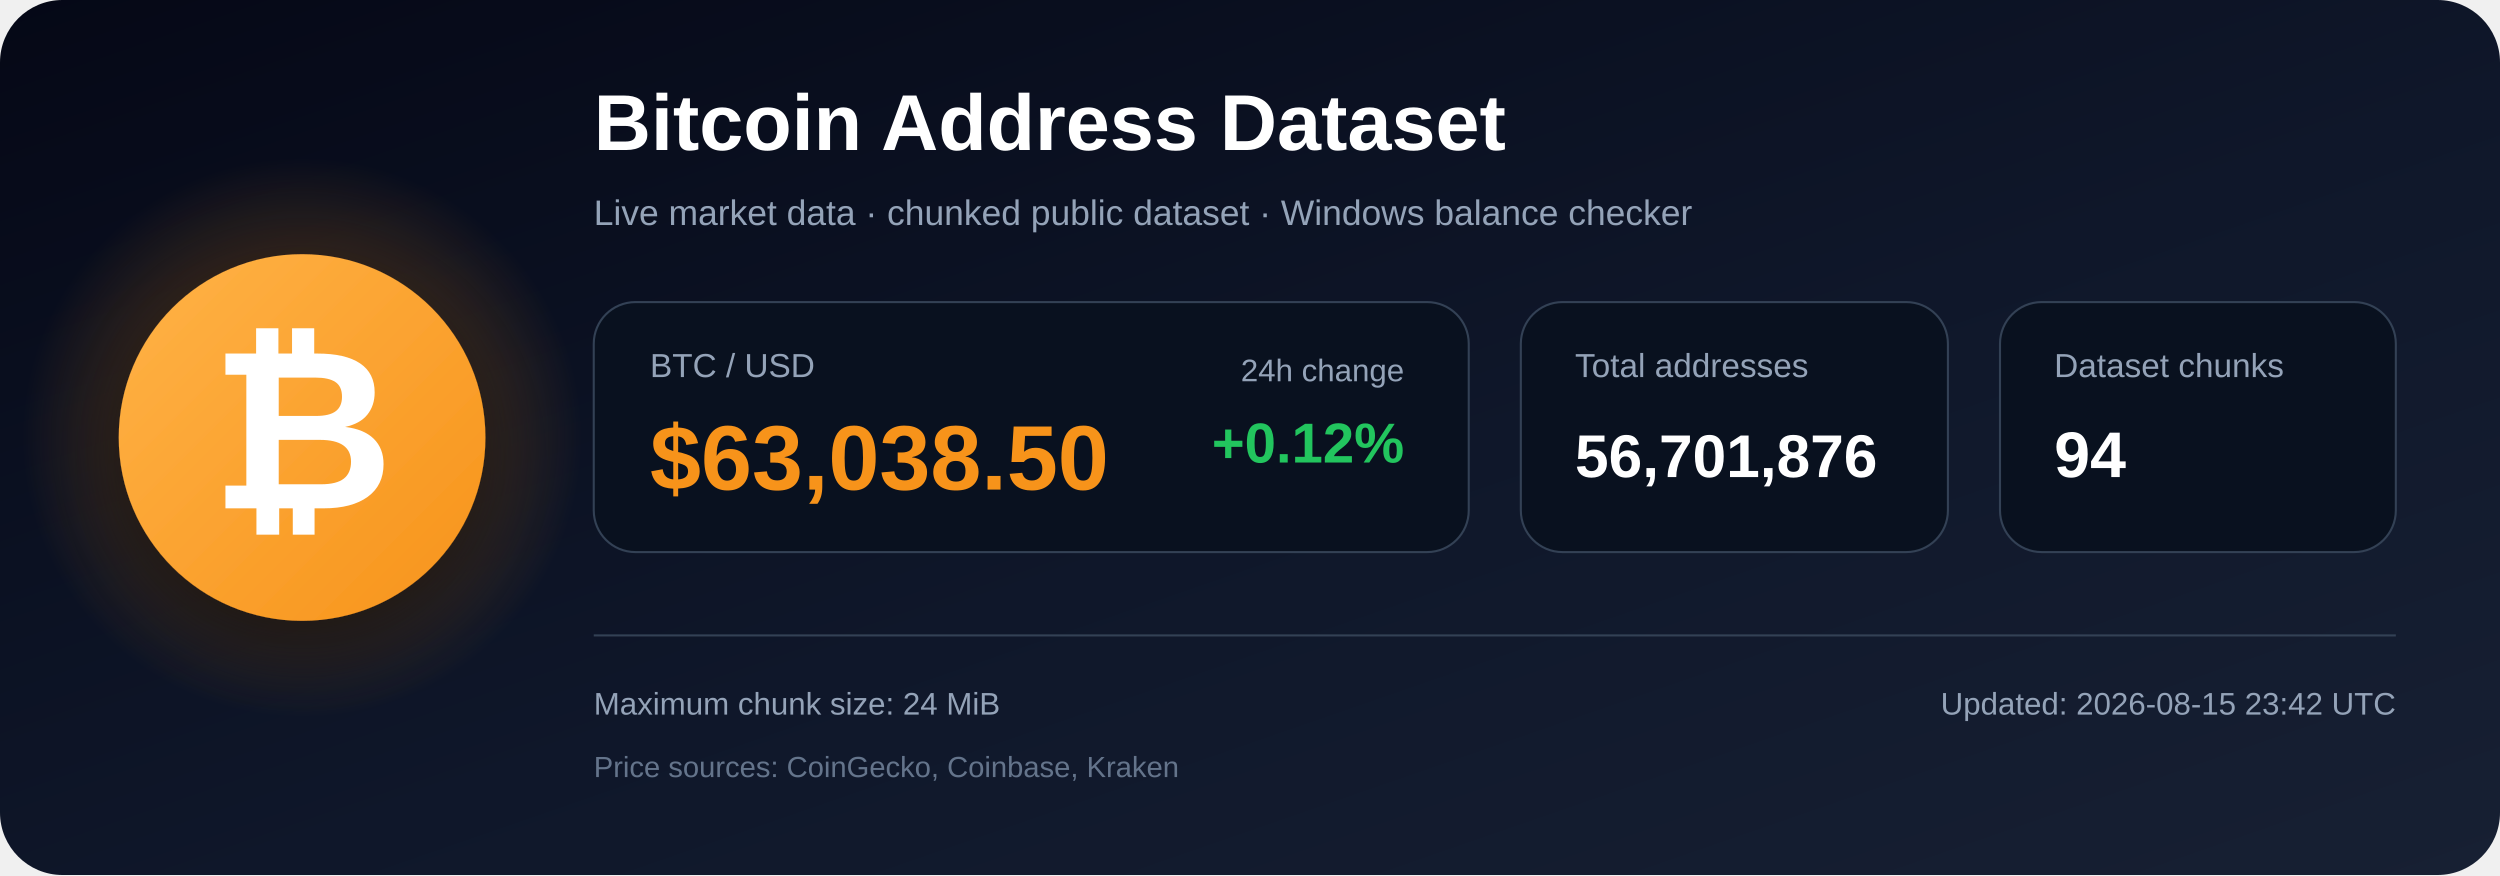
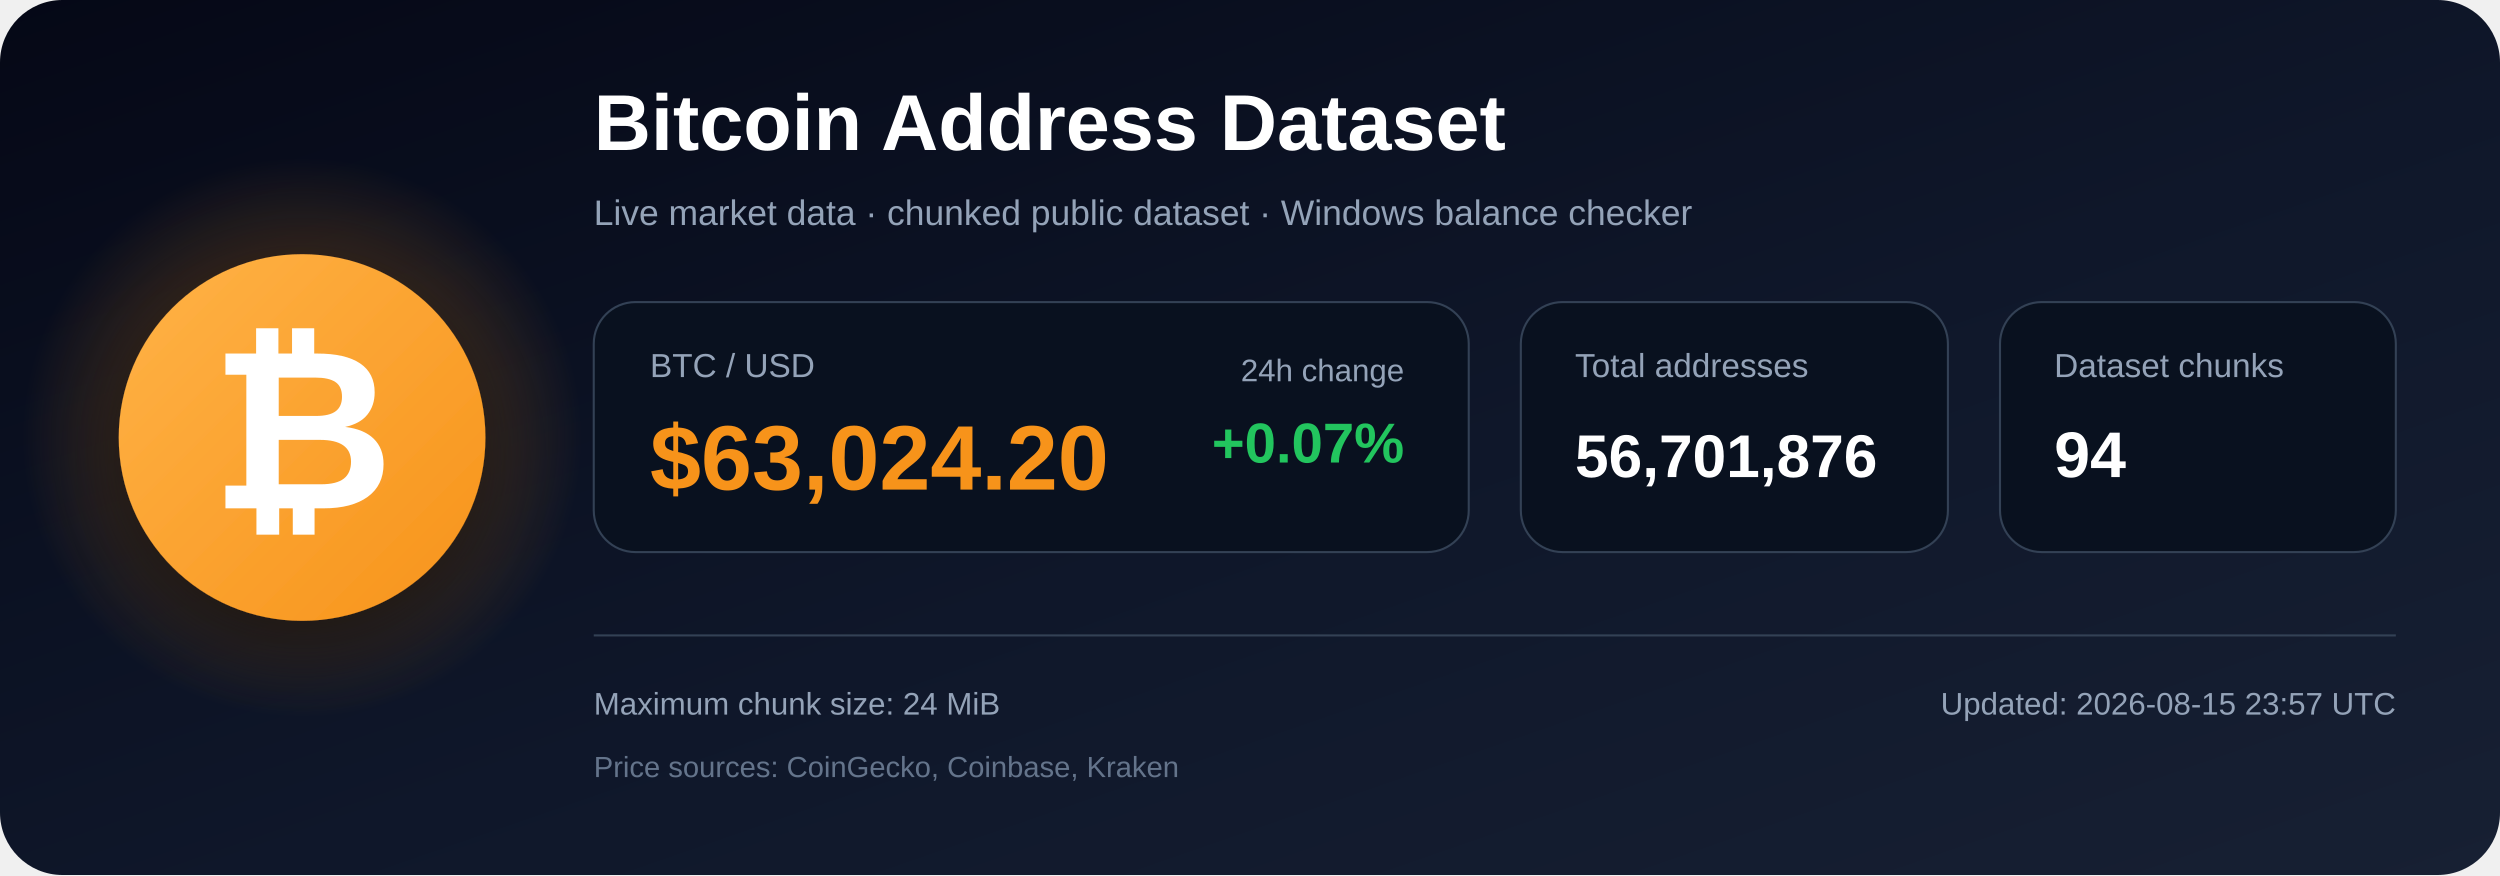
<svg xmlns="http://www.w3.org/2000/svg" width="1200" height="420" viewBox="0 0 1200 420" role="img" aria-labelledby="title description">
  <defs>
    <linearGradient id="bg" x1="0" y1="0" x2="1" y2="1">
      <stop offset="0%" stop-color="#050816" />
      <stop offset="55%" stop-color="#0f172a" />
      <stop offset="100%" stop-color="#172033" />
    </linearGradient>
    <radialGradient id="glow">
      <stop offset="0%" stop-color="#f7931a" stop-opacity=".48" />
      <stop offset="100%" stop-color="#f7931a" stop-opacity="0" />
    </radialGradient>
    <linearGradient id="orange" x1="0" y1="0" x2="1" y2="1">
      <stop offset="0%" stop-color="#ffb347" />
      <stop offset="100%" stop-color="#f7931a" />
    </linearGradient>
    <filter id="shadow" x="-40%" y="-40%" width="180%" height="180%">
      <feDropShadow dx="0" dy="12" stdDeviation="18" flood-color="#000000" flood-opacity=".50" />
    </filter>
  </defs>
  <rect width="1200" height="420" rx="30" fill="url(#bg)" />
  <circle cx="145" cy="210" r="135" fill="url(#glow)" />
  <circle cx="145" cy="210" r="88" fill="url(#orange)" filter="url(#shadow)" />
  <text x="145" y="244" text-anchor="middle" font-family="Arial, Helvetica, sans-serif" font-size="108" font-weight="700" fill="#ffffff">₿</text>
  <text x="285" y="72" font-family="Arial, Helvetica, sans-serif" font-size="38" font-weight="700" fill="#ffffff">
    Bitcoin Address Dataset
  </text>
  <text x="285" y="108" font-family="Arial, Helvetica, sans-serif" font-size="17" fill="#94a3b8">
    Live market data · chunked public dataset · Windows balance checker
  </text>
  <rect x="285" y="145" width="420" height="120" rx="20" fill="#09111f" stroke="#334155" />
  <text x="312" y="181" font-family="Arial, Helvetica, sans-serif" font-size="16" fill="#94a3b8">BTC / USD</text>
-   <text x="312" y="235" font-family="Arial, Helvetica, sans-serif" font-size="44" font-weight="700" fill="#f7931a">$63,038.50</text>
+   <text x="312" y="235" font-family="Arial, Helvetica, sans-serif" font-size="44" font-weight="700" fill="#f7931a">$63,024.20</text>
  <text x="674" y="183" text-anchor="end" font-family="Arial, Helvetica, sans-serif" font-size="15" fill="#94a3b8">24h change</text>
-   <text x="674" y="222" text-anchor="end" font-family="Arial, Helvetica, sans-serif" font-size="27" font-weight="700" fill="#22c55e">+0.12%</text>
+   <text x="674" y="222" text-anchor="end" font-family="Arial, Helvetica, sans-serif" font-size="27" font-weight="700" fill="#22c55e">+0.07%</text>
  <rect x="730" y="145" width="205" height="120" rx="20" fill="#09111f" stroke="#334155" />
  <text x="756" y="181" font-family="Arial, Helvetica, sans-serif" font-size="16" fill="#94a3b8">Total addresses</text>
  <text x="756" y="229" font-family="Arial, Helvetica, sans-serif" font-size="29" font-weight="700" fill="#ffffff">56,701,876</text>
  <rect x="960" y="145" width="190" height="120" rx="20" fill="#09111f" stroke="#334155" />
  <text x="986" y="181" font-family="Arial, Helvetica, sans-serif" font-size="16" fill="#94a3b8">Dataset chunks</text>
  <text x="986" y="229" font-family="Arial, Helvetica, sans-serif" font-size="31" font-weight="700" fill="#ffffff">94</text>
  <line x1="285" y1="305" x2="1150" y2="305" stroke="#334155" stroke-width="1" />
  <text x="285" y="343" font-family="Arial, Helvetica, sans-serif" font-size="15" fill="#94a3b8">
    Maximum chunk size: 24 MiB
  </text>
  <text x="285" y="373" font-family="Arial, Helvetica, sans-serif" font-size="14" fill="#64748b">
    Price sources: CoinGecko, Coinbase, Kraken
  </text>
  <text x="1150" y="343" text-anchor="end" font-family="Arial, Helvetica, sans-serif" font-size="15" fill="#94a3b8">
-     Updated: 2026-08-15 23:42 UTC
+     Updated: 2026-08-15 23:57 UTC
  </text>
</svg>
